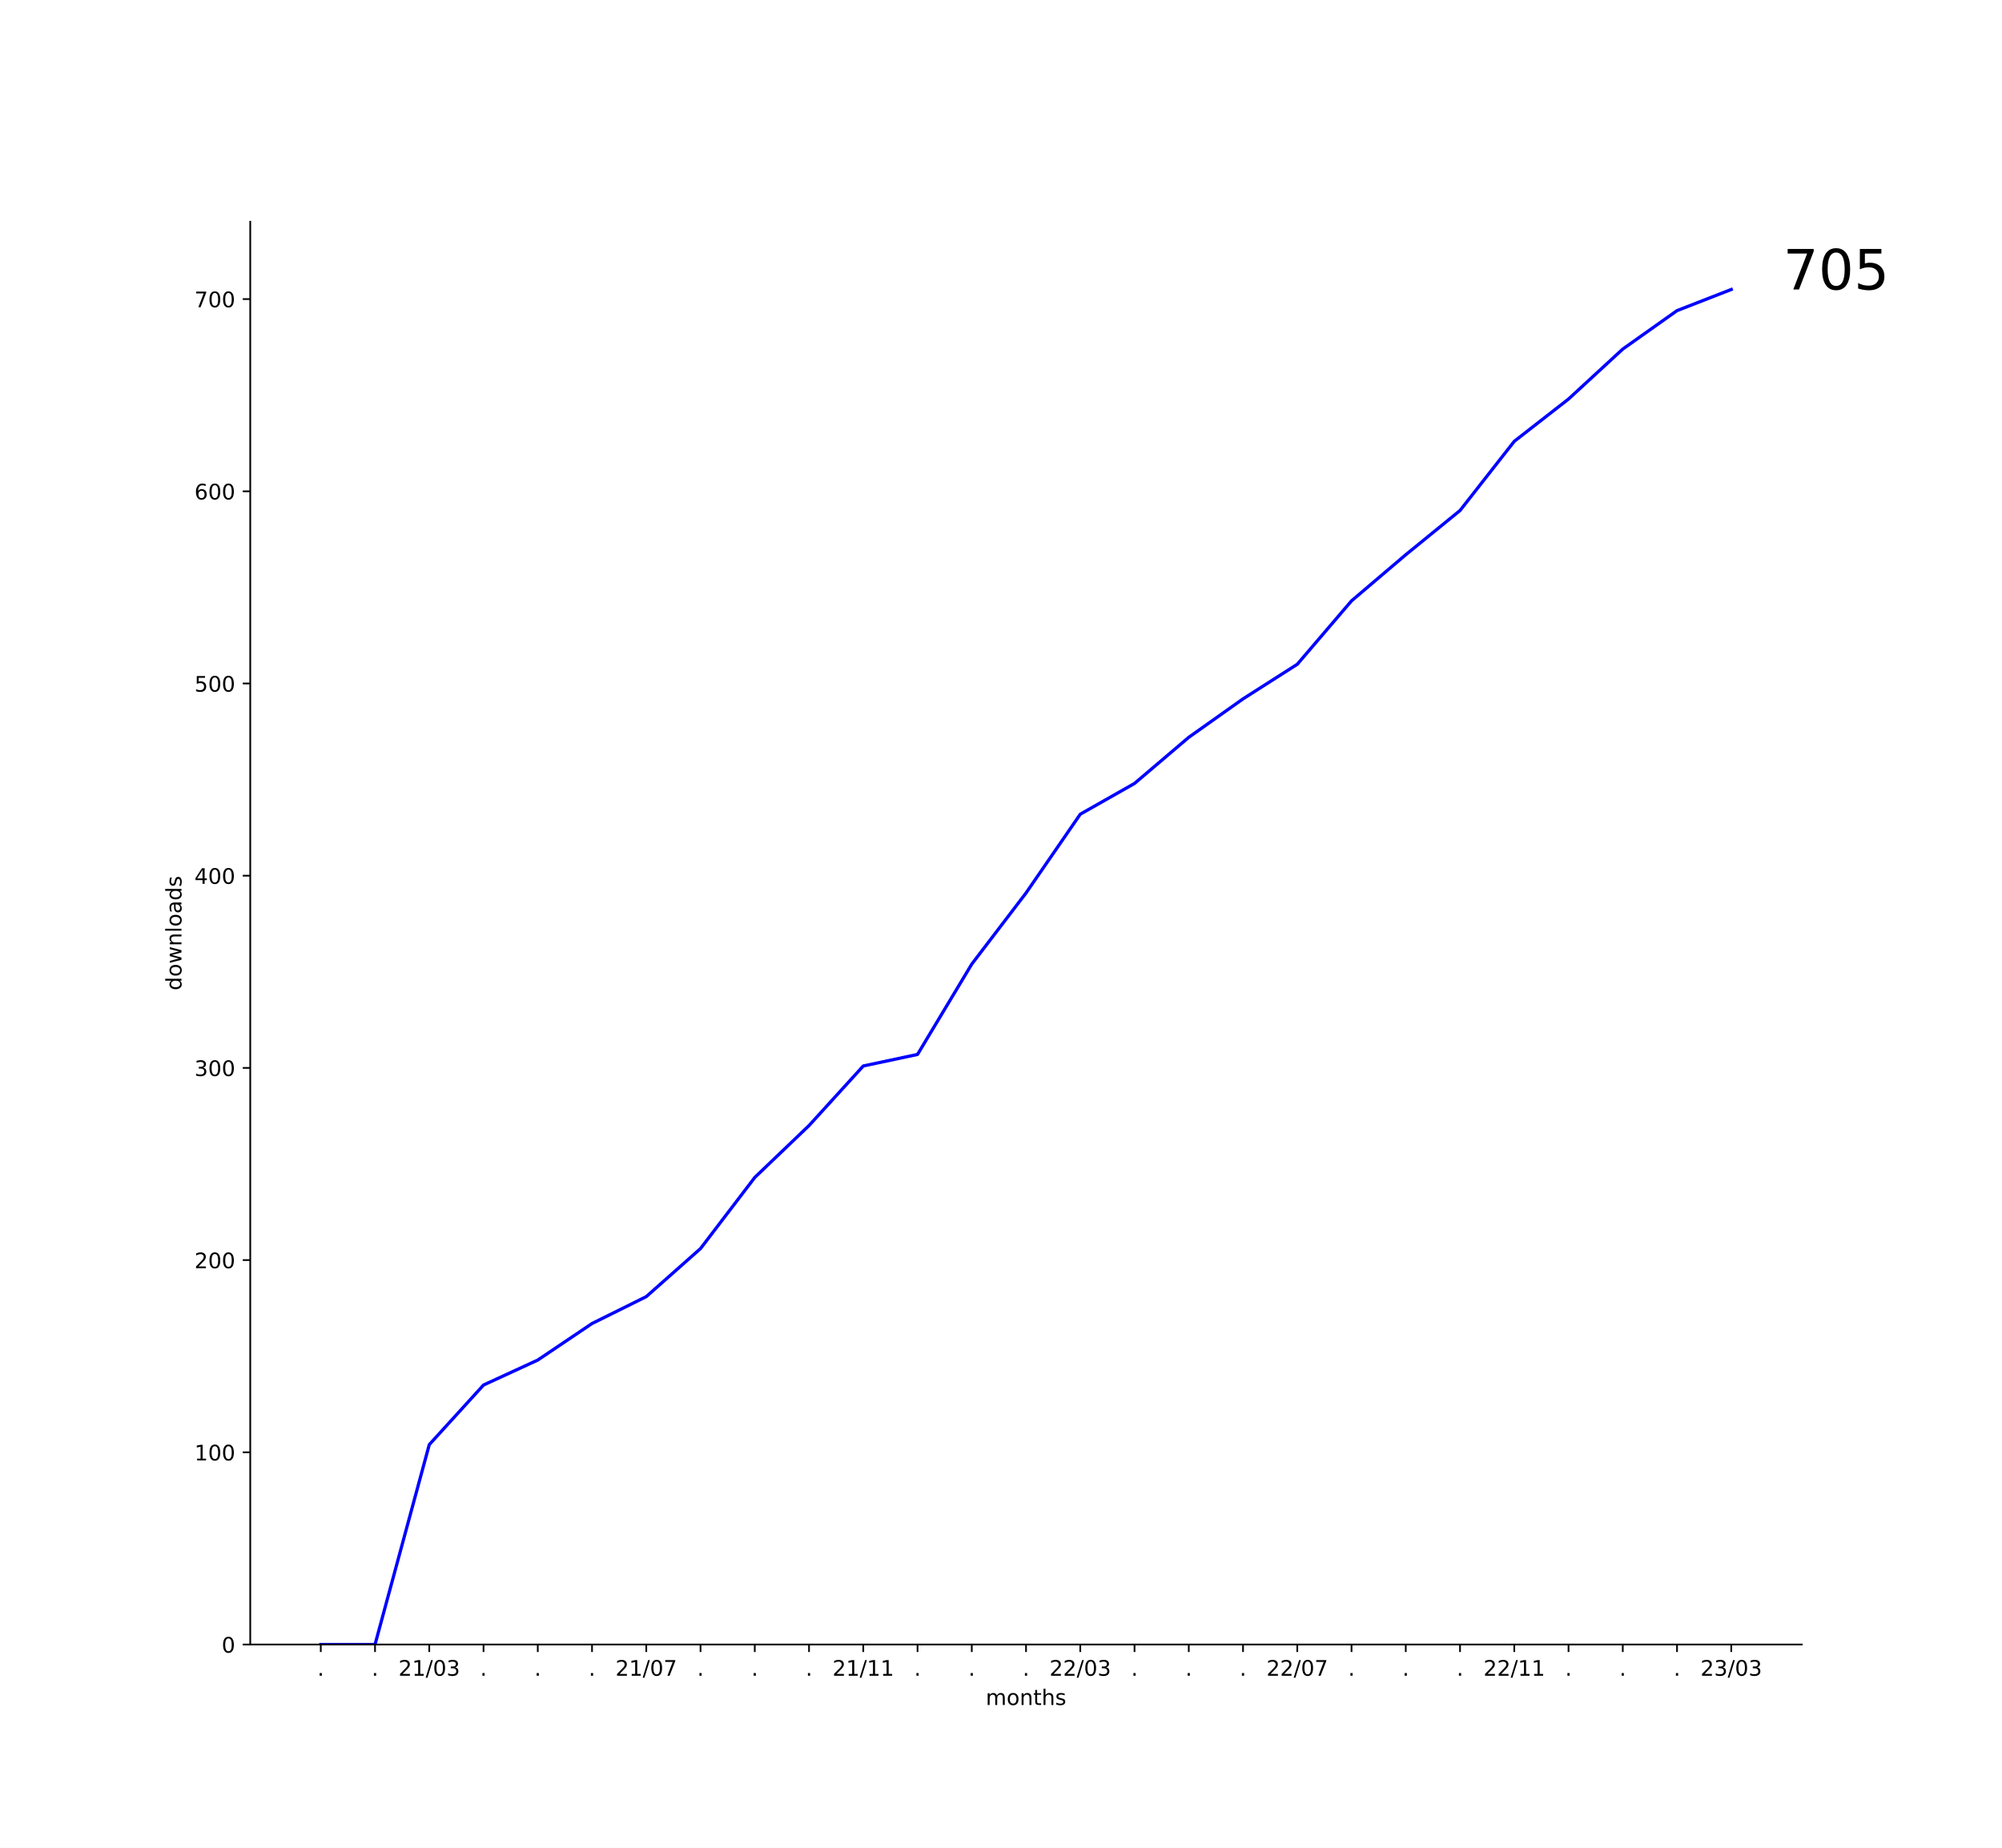
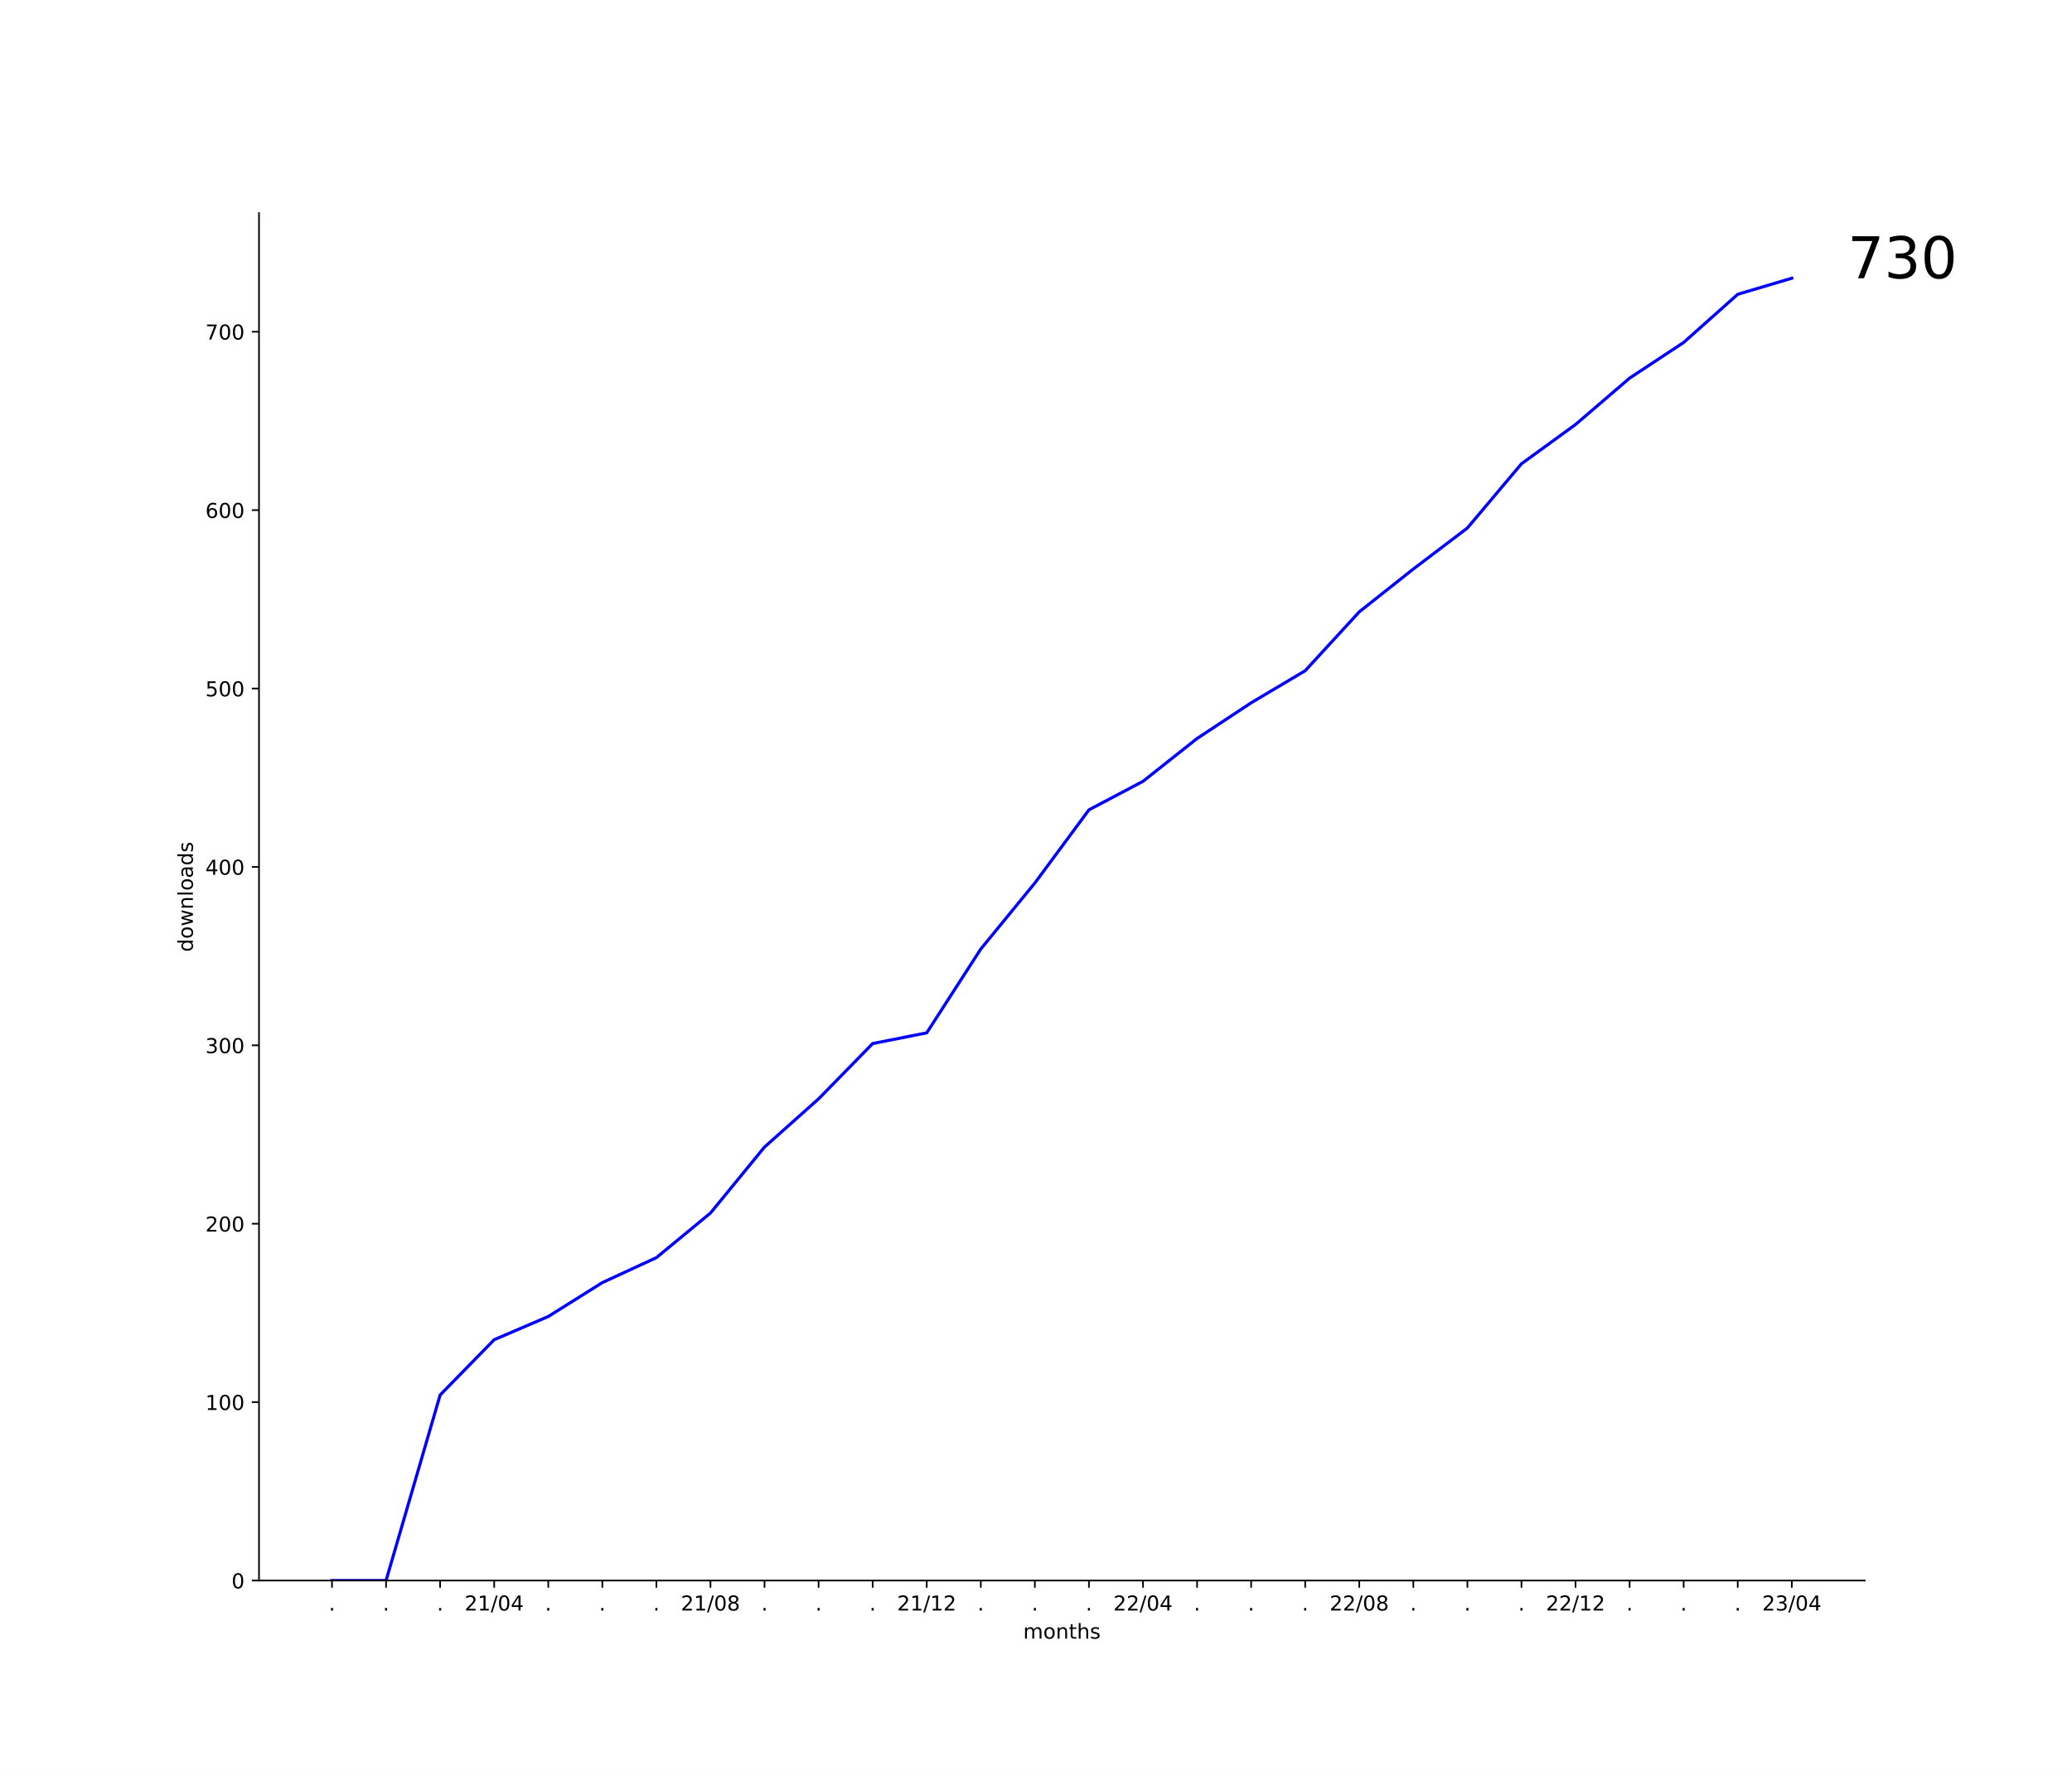
- <svg xmlns="http://www.w3.org/2000/svg" xmlns:xlink="http://www.w3.org/1999/xlink" width="936pt" height="864pt" viewBox="0 0 936 864" version="1.1">
+ <svg xmlns="http://www.w3.org/2000/svg" xmlns:xlink="http://www.w3.org/1999/xlink" width="1008pt" height="864pt" viewBox="0 0 1008 864" version="1.1">
  <defs>
    <style type="text/css">*{stroke-linejoin: round; stroke-linecap: butt}</style>
  </defs>
  <g id="figure_1">
    <g id="patch_1">
-       <path d="M 0 864  L 936 864  L 936 0  L 0 0  z " style="fill: #ffffff" />
+       <path d="M 0 864  L 1008 864  L 1008 0  L 0 0  z " style="fill: #ffffff" />
    </g>
    <g id="axes_1">
      <g id="patch_2">
-         <path d="M 117 768.96  L 842.4 768.96  L 842.4 103.68  L 117 103.68  z " style="fill: #ffffff" />
+         <path d="M 126 768.96  L 907.2 768.96  L 907.2 103.68  L 126 103.68  z " style="fill: #ffffff" />
      </g>
      <g id="matplotlib.axis_1">
        <g id="xtick_1">
          <g id="line2d_1">
            <defs>
-               <path id="md0d540516d" d="M 0 0  L 0 3.5  " style="stroke: #000000; stroke-width: 0.8" />
+               <path id="m45110184c6" d="M 0 0  L 0 3.5  " style="stroke: #000000; stroke-width: 0.8" />
            </defs>
            <g>
-               <use xlink:href="#md0d540516d" x="149.973" y="768.96" style="stroke: #000000; stroke-width: 0.8" />
+               <use xlink:href="#m45110184c6" x="161.509" y="768.96" style="stroke: #000000; stroke-width: 0.8" />
            </g>
          </g>
          <g id="text_1">
-             <g transform="translate(148.3837 783.5584)scale(0.1 -0.1)">
+             <g transform="translate(159.92 783.5584)scale(0.1 -0.1)">
              <defs>
                <path id="DejaVuSans-2e" d="M 684 794  L 1344 794  L 1344 0  L 684 0  L 684 794  z " transform="scale(0.015625)" />
              </defs>
              <use xlink:href="#DejaVuSans-2e" />
            </g>
          </g>
        </g>
        <g id="xtick_2">
          <g id="line2d_2">
            <g>
-               <use xlink:href="#md0d540516d" x="175.336" y="768.96" style="stroke: #000000; stroke-width: 0.8" />
+               <use xlink:href="#m45110184c6" x="187.812" y="768.96" style="stroke: #000000; stroke-width: 0.8" />
            </g>
          </g>
          <g id="text_2">
-             <g transform="translate(173.7473 783.5584)scale(0.1 -0.1)">
+             <g transform="translate(186.2231 783.5584)scale(0.1 -0.1)">
              <use xlink:href="#DejaVuSans-2e" />
            </g>
          </g>
        </g>
        <g id="xtick_3">
          <g id="line2d_3">
            <g>
-               <use xlink:href="#md0d540516d" x="200.7" y="768.96" style="stroke: #000000; stroke-width: 0.8" />
+               <use xlink:href="#m45110184c6" x="214.115" y="768.96" style="stroke: #000000; stroke-width: 0.8" />
            </g>
          </g>
          <g id="text_3">
-             <g transform="translate(186.2906 783.5584)scale(0.1 -0.1)">
+             <g transform="translate(212.5261 783.5584)scale(0.1 -0.1)">
+               <use xlink:href="#DejaVuSans-2e" />
+             </g>
+           </g>
+         </g>
+         <g id="xtick_4">
+           <g id="line2d_4">
+             <g>
+               <use xlink:href="#m45110184c6" x="240.418" y="768.96" style="stroke: #000000; stroke-width: 0.8" />
+             </g>
+           </g>
+           <g id="text_4">
+             <g transform="translate(226.0088 783.5584)scale(0.1 -0.1)">
              <defs>
                <path id="DejaVuSans-32" d="M 1228 531  L 3431 531  L 3431 0  L 469 0  L 469 531  Q 828 903 1448 1529  Q 2069 2156 2228 2338  Q 2531 2678 2651 2914  Q 2772 3150 2772 3378  Q 2772 3750 2511 3984  Q 2250 4219 1831 4219  Q 1534 4219 1204 4116  Q 875 4013 500 3803  L 500 4441  Q 881 4594 1212 4672  Q 1544 4750 1819 4750  Q 2544 4750 2975 4387  Q 3406 4025 3406 3419  Q 3406 3131 3298 2873  Q 3191 2616 2906 2266  Q 2828 2175 2409 1742  Q 1991 1309 1228 531  z " transform="scale(0.015625)" />
                <path id="DejaVuSans-31" d="M 794 531  L 1825 531  L 1825 4091  L 703 3866  L 703 4441  L 1819 4666  L 2450 4666  L 2450 531  L 3481 531  L 3481 0  L 794 0  L 794 531  z " transform="scale(0.015625)" />
                <path id="DejaVuSans-2f" d="M 1625 4666  L 2156 4666  L 531 -594  L 0 -594  L 1625 4666  z " transform="scale(0.015625)" />
                <path id="DejaVuSans-30" d="M 2034 4250  Q 1547 4250 1301 3770  Q 1056 3291 1056 2328  Q 1056 1369 1301 889  Q 1547 409 2034 409  Q 2525 409 2770 889  Q 3016 1369 3016 2328  Q 3016 3291 2770 3770  Q 2525 4250 2034 4250  z M 2034 4750  Q 2819 4750 3233 4129  Q 3647 3509 3647 2328  Q 3647 1150 3233 529  Q 2819 -91 2034 -91  Q 1250 -91 836 529  Q 422 1150 422 2328  Q 422 3509 836 4129  Q 1250 4750 2034 4750  z " transform="scale(0.015625)" />
-                 <path id="DejaVuSans-33" d="M 2597 2516  Q 3050 2419 3304 2112  Q 3559 1806 3559 1356  Q 3559 666 3084 287  Q 2609 -91 1734 -91  Q 1441 -91 1130 -33  Q 819 25 488 141  L 488 750  Q 750 597 1062 519  Q 1375 441 1716 441  Q 2309 441 2620 675  Q 2931 909 2931 1356  Q 2931 1769 2642 2001  Q 2353 2234 1838 2234  L 1294 2234  L 1294 2753  L 1863 2753  Q 2328 2753 2575 2939  Q 2822 3125 2822 3475  Q 2822 3834 2567 4026  Q 2313 4219 1838 4219  Q 1578 4219 1281 4162  Q 984 4106 628 3988  L 628 4550  Q 988 4650 1302 4700  Q 1616 4750 1894 4750  Q 2613 4750 3031 4423  Q 3450 4097 3450 3541  Q 3450 3153 3228 2886  Q 3006 2619 2597 2516  z " transform="scale(0.015625)" />
+                 <path id="DejaVuSans-34" d="M 2419 4116  L 825 1625  L 2419 1625  L 2419 4116  z M 2253 4666  L 3047 4666  L 3047 1625  L 3713 1625  L 3713 1100  L 3047 1100  L 3047 0  L 2419 0  L 2419 1100  L 313 1100  L 313 1709  L 2253 4666  z " transform="scale(0.015625)" />
              </defs>
              <use xlink:href="#DejaVuSans-32" />
              <use xlink:href="#DejaVuSans-31" x="63.623" />
              <use xlink:href="#DejaVuSans-2f" x="127.246" />
              <use xlink:href="#DejaVuSans-30" x="160.938" />
-               <use xlink:href="#DejaVuSans-33" x="224.561" />
-             </g>
-           </g>
-         </g>
-         <g id="xtick_4">
-           <g id="line2d_4">
-             <g>
-               <use xlink:href="#md0d540516d" x="226.064" y="768.96" style="stroke: #000000; stroke-width: 0.8" />
-             </g>
-           </g>
-           <g id="text_4">
-             <g transform="translate(224.4746 783.5584)scale(0.1 -0.1)">
-               <use xlink:href="#DejaVuSans-2e" />
+               <use xlink:href="#DejaVuSans-34" x="224.561" />
            </g>
          </g>
        </g>
        <g id="xtick_5">
          <g id="line2d_5">
            <g>
-               <use xlink:href="#md0d540516d" x="251.427" y="768.96" style="stroke: #000000; stroke-width: 0.8" />
+               <use xlink:href="#m45110184c6" x="266.721" y="768.96" style="stroke: #000000; stroke-width: 0.8" />
            </g>
          </g>
          <g id="text_5">
-             <g transform="translate(249.8382 783.5584)scale(0.1 -0.1)">
+             <g transform="translate(265.1322 783.5584)scale(0.1 -0.1)">
              <use xlink:href="#DejaVuSans-2e" />
            </g>
          </g>
        </g>
        <g id="xtick_6">
          <g id="line2d_6">
            <g>
-               <use xlink:href="#md0d540516d" x="276.791" y="768.96" style="stroke: #000000; stroke-width: 0.8" />
+               <use xlink:href="#m45110184c6" x="293.024" y="768.96" style="stroke: #000000; stroke-width: 0.8" />
            </g>
          </g>
          <g id="text_6">
-             <g transform="translate(275.2018 783.5584)scale(0.1 -0.1)">
+             <g transform="translate(291.4352 783.5584)scale(0.1 -0.1)">
              <use xlink:href="#DejaVuSans-2e" />
            </g>
          </g>
        </g>
        <g id="xtick_7">
          <g id="line2d_7">
            <g>
-               <use xlink:href="#md0d540516d" x="302.155" y="768.96" style="stroke: #000000; stroke-width: 0.8" />
+               <use xlink:href="#m45110184c6" x="319.327" y="768.96" style="stroke: #000000; stroke-width: 0.8" />
            </g>
          </g>
          <g id="text_7">
-             <g transform="translate(287.7452 783.5584)scale(0.1 -0.1)">
-               <defs>
-                 <path id="DejaVuSans-37" d="M 525 4666  L 3525 4666  L 3525 4397  L 1831 0  L 1172 0  L 2766 4134  L 525 4134  L 525 4666  z " transform="scale(0.015625)" />
-               </defs>
-               <use xlink:href="#DejaVuSans-32" />
-               <use xlink:href="#DejaVuSans-31" x="63.623" />
-               <use xlink:href="#DejaVuSans-2f" x="127.246" />
-               <use xlink:href="#DejaVuSans-30" x="160.938" />
-               <use xlink:href="#DejaVuSans-37" x="224.561" />
+             <g transform="translate(317.7382 783.5584)scale(0.1 -0.1)">
+               <use xlink:href="#DejaVuSans-2e" />
            </g>
          </g>
        </g>
        <g id="xtick_8">
          <g id="line2d_8">
            <g>
-               <use xlink:href="#md0d540516d" x="327.518" y="768.96" style="stroke: #000000; stroke-width: 0.8" />
+               <use xlink:href="#m45110184c6" x="345.63" y="768.96" style="stroke: #000000; stroke-width: 0.8" />
            </g>
          </g>
          <g id="text_8">
-             <g transform="translate(325.9291 783.5584)scale(0.1 -0.1)">
-               <use xlink:href="#DejaVuSans-2e" />
+             <g transform="translate(331.2209 783.5584)scale(0.1 -0.1)">
+               <defs>
+                 <path id="DejaVuSans-38" d="M 2034 2216  Q 1584 2216 1326 1975  Q 1069 1734 1069 1313  Q 1069 891 1326 650  Q 1584 409 2034 409  Q 2484 409 2743 651  Q 3003 894 3003 1313  Q 3003 1734 2745 1975  Q 2488 2216 2034 2216  z M 1403 2484  Q 997 2584 770 2862  Q 544 3141 544 3541  Q 544 4100 942 4425  Q 1341 4750 2034 4750  Q 2731 4750 3128 4425  Q 3525 4100 3525 3541  Q 3525 3141 3298 2862  Q 3072 2584 2669 2484  Q 3125 2378 3379 2068  Q 3634 1759 3634 1313  Q 3634 634 3220 271  Q 2806 -91 2034 -91  Q 1263 -91 848 271  Q 434 634 434 1313  Q 434 1759 690 2068  Q 947 2378 1403 2484  z M 1172 3481  Q 1172 3119 1398 2916  Q 1625 2713 2034 2713  Q 2441 2713 2670 2916  Q 2900 3119 2900 3481  Q 2900 3844 2670 4047  Q 2441 4250 2034 4250  Q 1625 4250 1398 4047  Q 1172 3844 1172 3481  z " transform="scale(0.015625)" />
+               </defs>
+               <use xlink:href="#DejaVuSans-32" />
+               <use xlink:href="#DejaVuSans-31" x="63.623" />
+               <use xlink:href="#DejaVuSans-2f" x="127.246" />
+               <use xlink:href="#DejaVuSans-30" x="160.938" />
+               <use xlink:href="#DejaVuSans-38" x="224.561" />
            </g>
          </g>
        </g>
        <g id="xtick_9">
          <g id="line2d_9">
            <g>
-               <use xlink:href="#md0d540516d" x="352.882" y="768.96" style="stroke: #000000; stroke-width: 0.8" />
+               <use xlink:href="#m45110184c6" x="371.933" y="768.96" style="stroke: #000000; stroke-width: 0.8" />
            </g>
          </g>
          <g id="text_9">
-             <g transform="translate(351.2928 783.5584)scale(0.1 -0.1)">
+             <g transform="translate(370.3443 783.5584)scale(0.1 -0.1)">
              <use xlink:href="#DejaVuSans-2e" />
            </g>
          </g>
        </g>
        <g id="xtick_10">
          <g id="line2d_10">
            <g>
-               <use xlink:href="#md0d540516d" x="378.245" y="768.96" style="stroke: #000000; stroke-width: 0.8" />
+               <use xlink:href="#m45110184c6" x="398.236" y="768.96" style="stroke: #000000; stroke-width: 0.8" />
            </g>
          </g>
          <g id="text_10">
-             <g transform="translate(376.6564 783.5584)scale(0.1 -0.1)">
+             <g transform="translate(396.6473 783.5584)scale(0.1 -0.1)">
              <use xlink:href="#DejaVuSans-2e" />
            </g>
          </g>
        </g>
        <g id="xtick_11">
          <g id="line2d_11">
            <g>
-               <use xlink:href="#md0d540516d" x="403.609" y="768.96" style="stroke: #000000; stroke-width: 0.8" />
+               <use xlink:href="#m45110184c6" x="424.539" y="768.96" style="stroke: #000000; stroke-width: 0.8" />
            </g>
          </g>
          <g id="text_11">
-             <g transform="translate(389.1997 783.5584)scale(0.1 -0.1)">
-               <use xlink:href="#DejaVuSans-32" />
-               <use xlink:href="#DejaVuSans-31" x="63.623" />
-               <use xlink:href="#DejaVuSans-2f" x="127.246" />
-               <use xlink:href="#DejaVuSans-31" x="160.938" />
-               <use xlink:href="#DejaVuSans-31" x="224.561" />
+             <g transform="translate(422.9503 783.5584)scale(0.1 -0.1)">
+               <use xlink:href="#DejaVuSans-2e" />
            </g>
          </g>
        </g>
        <g id="xtick_12">
          <g id="line2d_12">
            <g>
-               <use xlink:href="#md0d540516d" x="428.973" y="768.96" style="stroke: #000000; stroke-width: 0.8" />
+               <use xlink:href="#m45110184c6" x="450.842" y="768.96" style="stroke: #000000; stroke-width: 0.8" />
            </g>
          </g>
          <g id="text_12">
-             <g transform="translate(427.3837 783.5584)scale(0.1 -0.1)">
-               <use xlink:href="#DejaVuSans-2e" />
+             <g transform="translate(436.433 783.5584)scale(0.1 -0.1)">
+               <use xlink:href="#DejaVuSans-32" />
+               <use xlink:href="#DejaVuSans-31" x="63.623" />
+               <use xlink:href="#DejaVuSans-2f" x="127.246" />
+               <use xlink:href="#DejaVuSans-31" x="160.938" />
+               <use xlink:href="#DejaVuSans-32" x="224.561" />
            </g>
          </g>
        </g>
        <g id="xtick_13">
          <g id="line2d_13">
            <g>
-               <use xlink:href="#md0d540516d" x="454.336" y="768.96" style="stroke: #000000; stroke-width: 0.8" />
+               <use xlink:href="#m45110184c6" x="477.145" y="768.96" style="stroke: #000000; stroke-width: 0.8" />
            </g>
          </g>
          <g id="text_13">
-             <g transform="translate(452.7473 783.5584)scale(0.1 -0.1)">
+             <g transform="translate(475.5564 783.5584)scale(0.1 -0.1)">
              <use xlink:href="#DejaVuSans-2e" />
            </g>
          </g>
        </g>
        <g id="xtick_14">
          <g id="line2d_14">
            <g>
-               <use xlink:href="#md0d540516d" x="479.7" y="768.96" style="stroke: #000000; stroke-width: 0.8" />
+               <use xlink:href="#m45110184c6" x="503.448" y="768.96" style="stroke: #000000; stroke-width: 0.8" />
            </g>
          </g>
          <g id="text_14">
-             <g transform="translate(478.1109 783.5584)scale(0.1 -0.1)">
+             <g transform="translate(501.8594 783.5584)scale(0.1 -0.1)">
              <use xlink:href="#DejaVuSans-2e" />
            </g>
          </g>
        </g>
        <g id="xtick_15">
          <g id="line2d_15">
            <g>
-               <use xlink:href="#md0d540516d" x="505.064" y="768.96" style="stroke: #000000; stroke-width: 0.8" />
+               <use xlink:href="#m45110184c6" x="529.752" y="768.96" style="stroke: #000000; stroke-width: 0.8" />
            </g>
          </g>
          <g id="text_15">
-             <g transform="translate(490.6543 783.5584)scale(0.1 -0.1)">
-               <use xlink:href="#DejaVuSans-32" />
-               <use xlink:href="#DejaVuSans-32" x="63.623" />
-               <use xlink:href="#DejaVuSans-2f" x="127.246" />
-               <use xlink:href="#DejaVuSans-30" x="160.938" />
-               <use xlink:href="#DejaVuSans-33" x="224.561" />
+             <g transform="translate(528.1625 783.5584)scale(0.1 -0.1)">
+               <use xlink:href="#DejaVuSans-2e" />
            </g>
          </g>
        </g>
        <g id="xtick_16">
          <g id="line2d_16">
            <g>
-               <use xlink:href="#md0d540516d" x="530.427" y="768.96" style="stroke: #000000; stroke-width: 0.8" />
+               <use xlink:href="#m45110184c6" x="556.055" y="768.96" style="stroke: #000000; stroke-width: 0.8" />
            </g>
          </g>
          <g id="text_16">
-             <g transform="translate(528.8382 783.5584)scale(0.1 -0.1)">
-               <use xlink:href="#DejaVuSans-2e" />
+             <g transform="translate(541.6452 783.5584)scale(0.1 -0.1)">
+               <use xlink:href="#DejaVuSans-32" />
+               <use xlink:href="#DejaVuSans-32" x="63.623" />
+               <use xlink:href="#DejaVuSans-2f" x="127.246" />
+               <use xlink:href="#DejaVuSans-30" x="160.938" />
+               <use xlink:href="#DejaVuSans-34" x="224.561" />
            </g>
          </g>
        </g>
        <g id="xtick_17">
          <g id="line2d_17">
            <g>
-               <use xlink:href="#md0d540516d" x="555.791" y="768.96" style="stroke: #000000; stroke-width: 0.8" />
+               <use xlink:href="#m45110184c6" x="582.358" y="768.96" style="stroke: #000000; stroke-width: 0.8" />
            </g>
          </g>
          <g id="text_17">
-             <g transform="translate(554.2018 783.5584)scale(0.1 -0.1)">
+             <g transform="translate(580.7685 783.5584)scale(0.1 -0.1)">
              <use xlink:href="#DejaVuSans-2e" />
            </g>
          </g>
        </g>
        <g id="xtick_18">
          <g id="line2d_18">
            <g>
-               <use xlink:href="#md0d540516d" x="581.155" y="768.96" style="stroke: #000000; stroke-width: 0.8" />
+               <use xlink:href="#m45110184c6" x="608.661" y="768.96" style="stroke: #000000; stroke-width: 0.8" />
            </g>
          </g>
          <g id="text_18">
-             <g transform="translate(579.5655 783.5584)scale(0.1 -0.1)">
+             <g transform="translate(607.0715 783.5584)scale(0.1 -0.1)">
              <use xlink:href="#DejaVuSans-2e" />
            </g>
          </g>
        </g>
        <g id="xtick_19">
          <g id="line2d_19">
            <g>
-               <use xlink:href="#md0d540516d" x="606.518" y="768.96" style="stroke: #000000; stroke-width: 0.8" />
+               <use xlink:href="#m45110184c6" x="634.964" y="768.96" style="stroke: #000000; stroke-width: 0.8" />
            </g>
          </g>
          <g id="text_19">
-             <g transform="translate(592.1088 783.5584)scale(0.1 -0.1)">
-               <use xlink:href="#DejaVuSans-32" />
-               <use xlink:href="#DejaVuSans-32" x="63.623" />
-               <use xlink:href="#DejaVuSans-2f" x="127.246" />
-               <use xlink:href="#DejaVuSans-30" x="160.938" />
-               <use xlink:href="#DejaVuSans-37" x="224.561" />
+             <g transform="translate(633.3746 783.5584)scale(0.1 -0.1)">
+               <use xlink:href="#DejaVuSans-2e" />
            </g>
          </g>
        </g>
        <g id="xtick_20">
          <g id="line2d_20">
            <g>
-               <use xlink:href="#md0d540516d" x="631.882" y="768.96" style="stroke: #000000; stroke-width: 0.8" />
+               <use xlink:href="#m45110184c6" x="661.267" y="768.96" style="stroke: #000000; stroke-width: 0.8" />
            </g>
          </g>
          <g id="text_20">
-             <g transform="translate(630.2928 783.5584)scale(0.1 -0.1)">
-               <use xlink:href="#DejaVuSans-2e" />
+             <g transform="translate(646.8573 783.5584)scale(0.1 -0.1)">
+               <use xlink:href="#DejaVuSans-32" />
+               <use xlink:href="#DejaVuSans-32" x="63.623" />
+               <use xlink:href="#DejaVuSans-2f" x="127.246" />
+               <use xlink:href="#DejaVuSans-30" x="160.938" />
+               <use xlink:href="#DejaVuSans-38" x="224.561" />
            </g>
          </g>
        </g>
        <g id="xtick_21">
          <g id="line2d_21">
            <g>
-               <use xlink:href="#md0d540516d" x="657.245" y="768.96" style="stroke: #000000; stroke-width: 0.8" />
+               <use xlink:href="#m45110184c6" x="687.57" y="768.96" style="stroke: #000000; stroke-width: 0.8" />
            </g>
          </g>
          <g id="text_21">
-             <g transform="translate(655.6564 783.5584)scale(0.1 -0.1)">
+             <g transform="translate(685.9806 783.5584)scale(0.1 -0.1)">
              <use xlink:href="#DejaVuSans-2e" />
            </g>
          </g>
        </g>
        <g id="xtick_22">
          <g id="line2d_22">
            <g>
-               <use xlink:href="#md0d540516d" x="682.609" y="768.96" style="stroke: #000000; stroke-width: 0.8" />
+               <use xlink:href="#m45110184c6" x="713.873" y="768.96" style="stroke: #000000; stroke-width: 0.8" />
            </g>
          </g>
          <g id="text_22">
-             <g transform="translate(681.02 783.5584)scale(0.1 -0.1)">
+             <g transform="translate(712.2837 783.5584)scale(0.1 -0.1)">
              <use xlink:href="#DejaVuSans-2e" />
            </g>
          </g>
        </g>
        <g id="xtick_23">
          <g id="line2d_23">
            <g>
-               <use xlink:href="#md0d540516d" x="707.973" y="768.96" style="stroke: #000000; stroke-width: 0.8" />
+               <use xlink:href="#m45110184c6" x="740.176" y="768.96" style="stroke: #000000; stroke-width: 0.8" />
            </g>
          </g>
          <g id="text_23">
-             <g transform="translate(693.5634 783.5584)scale(0.1 -0.1)">
-               <use xlink:href="#DejaVuSans-32" />
-               <use xlink:href="#DejaVuSans-32" x="63.623" />
-               <use xlink:href="#DejaVuSans-2f" x="127.246" />
-               <use xlink:href="#DejaVuSans-31" x="160.938" />
-               <use xlink:href="#DejaVuSans-31" x="224.561" />
+             <g transform="translate(738.5867 783.5584)scale(0.1 -0.1)">
+               <use xlink:href="#DejaVuSans-2e" />
            </g>
          </g>
        </g>
        <g id="xtick_24">
          <g id="line2d_24">
            <g>
-               <use xlink:href="#md0d540516d" x="733.336" y="768.96" style="stroke: #000000; stroke-width: 0.8" />
+               <use xlink:href="#m45110184c6" x="766.479" y="768.96" style="stroke: #000000; stroke-width: 0.8" />
            </g>
          </g>
          <g id="text_24">
-             <g transform="translate(731.7473 783.5584)scale(0.1 -0.1)">
-               <use xlink:href="#DejaVuSans-2e" />
+             <g transform="translate(752.0694 783.5584)scale(0.1 -0.1)">
+               <use xlink:href="#DejaVuSans-32" />
+               <use xlink:href="#DejaVuSans-32" x="63.623" />
+               <use xlink:href="#DejaVuSans-2f" x="127.246" />
+               <use xlink:href="#DejaVuSans-31" x="160.938" />
+               <use xlink:href="#DejaVuSans-32" x="224.561" />
            </g>
          </g>
        </g>
        <g id="xtick_25">
          <g id="line2d_25">
            <g>
-               <use xlink:href="#md0d540516d" x="758.7" y="768.96" style="stroke: #000000; stroke-width: 0.8" />
+               <use xlink:href="#m45110184c6" x="792.782" y="768.96" style="stroke: #000000; stroke-width: 0.8" />
            </g>
          </g>
          <g id="text_25">
-             <g transform="translate(757.1109 783.5584)scale(0.1 -0.1)">
+             <g transform="translate(791.1928 783.5584)scale(0.1 -0.1)">
              <use xlink:href="#DejaVuSans-2e" />
            </g>
          </g>
        </g>
        <g id="xtick_26">
          <g id="line2d_26">
            <g>
-               <use xlink:href="#md0d540516d" x="784.064" y="768.96" style="stroke: #000000; stroke-width: 0.8" />
+               <use xlink:href="#m45110184c6" x="819.085" y="768.96" style="stroke: #000000; stroke-width: 0.8" />
            </g>
          </g>
          <g id="text_26">
-             <g transform="translate(782.4746 783.5584)scale(0.1 -0.1)">
+             <g transform="translate(817.4958 783.5584)scale(0.1 -0.1)">
              <use xlink:href="#DejaVuSans-2e" />
            </g>
          </g>
        </g>
        <g id="xtick_27">
          <g id="line2d_27">
            <g>
-               <use xlink:href="#md0d540516d" x="809.427" y="768.96" style="stroke: #000000; stroke-width: 0.8" />
+               <use xlink:href="#m45110184c6" x="845.388" y="768.96" style="stroke: #000000; stroke-width: 0.8" />
            </g>
          </g>
          <g id="text_27">
-             <g transform="translate(795.0179 783.5584)scale(0.1 -0.1)">
+             <g transform="translate(843.7988 783.5584)scale(0.1 -0.1)">
+               <use xlink:href="#DejaVuSans-2e" />
+             </g>
+           </g>
+         </g>
+         <g id="xtick_28">
+           <g id="line2d_28">
+             <g>
+               <use xlink:href="#m45110184c6" x="871.691" y="768.96" style="stroke: #000000; stroke-width: 0.8" />
+             </g>
+           </g>
+           <g id="text_28">
+             <g transform="translate(857.2815 783.5584)scale(0.1 -0.1)">
+               <defs>
+                 <path id="DejaVuSans-33" d="M 2597 2516  Q 3050 2419 3304 2112  Q 3559 1806 3559 1356  Q 3559 666 3084 287  Q 2609 -91 1734 -91  Q 1441 -91 1130 -33  Q 819 25 488 141  L 488 750  Q 750 597 1062 519  Q 1375 441 1716 441  Q 2309 441 2620 675  Q 2931 909 2931 1356  Q 2931 1769 2642 2001  Q 2353 2234 1838 2234  L 1294 2234  L 1294 2753  L 1863 2753  Q 2328 2753 2575 2939  Q 2822 3125 2822 3475  Q 2822 3834 2567 4026  Q 2313 4219 1838 4219  Q 1578 4219 1281 4162  Q 984 4106 628 3988  L 628 4550  Q 988 4650 1302 4700  Q 1616 4750 1894 4750  Q 2613 4750 3031 4423  Q 3450 4097 3450 3541  Q 3450 3153 3228 2886  Q 3006 2619 2597 2516  z " transform="scale(0.015625)" />
+               </defs>
              <use xlink:href="#DejaVuSans-32" />
              <use xlink:href="#DejaVuSans-33" x="63.623" />
              <use xlink:href="#DejaVuSans-2f" x="127.246" />
              <use xlink:href="#DejaVuSans-30" x="160.938" />
-               <use xlink:href="#DejaVuSans-33" x="224.561" />
-             </g>
-           </g>
-         </g>
-         <g id="text_28">
-           <g transform="translate(460.868 797.2366)scale(0.1 -0.1)">
+               <use xlink:href="#DejaVuSans-34" x="224.561" />
+             </g>
+           </g>
+         </g>
+         <g id="text_29">
+           <g transform="translate(497.768 797.2366)scale(0.1 -0.1)">
            <defs>
              <path id="DejaVuSans-6d" d="M 3328 2828  Q 3544 3216 3844 3400  Q 4144 3584 4550 3584  Q 5097 3584 5394 3201  Q 5691 2819 5691 2113  L 5691 0  L 5113 0  L 5113 2094  Q 5113 2597 4934 2840  Q 4756 3084 4391 3084  Q 3944 3084 3684 2787  Q 3425 2491 3425 1978  L 3425 0  L 2847 0  L 2847 2094  Q 2847 2600 2669 2842  Q 2491 3084 2119 3084  Q 1678 3084 1418 2786  Q 1159 2488 1159 1978  L 1159 0  L 581 0  L 581 3500  L 1159 3500  L 1159 2956  Q 1356 3278 1631 3431  Q 1906 3584 2284 3584  Q 2666 3584 2933 3390  Q 3200 3197 3328 2828  z " transform="scale(0.015625)" />
              <path id="DejaVuSans-6f" d="M 1959 3097  Q 1497 3097 1228 2736  Q 959 2375 959 1747  Q 959 1119 1226 758  Q 1494 397 1959 397  Q 2419 397 2687 759  Q 2956 1122 2956 1747  Q 2956 2369 2687 2733  Q 2419 3097 1959 3097  z M 1959 3584  Q 2709 3584 3137 3096  Q 3566 2609 3566 1747  Q 3566 888 3137 398  Q 2709 -91 1959 -91  Q 1206 -91 779 398  Q 353 888 353 1747  Q 353 2609 779 3096  Q 1206 3584 1959 3584  z " transform="scale(0.015625)" />
              <path id="DejaVuSans-6e" d="M 3513 2113  L 3513 0  L 2938 0  L 2938 2094  Q 2938 2591 2744 2837  Q 2550 3084 2163 3084  Q 1697 3084 1428 2787  Q 1159 2491 1159 1978  L 1159 0  L 581 0  L 581 3500  L 1159 3500  L 1159 2956  Q 1366 3272 1645 3428  Q 1925 3584 2291 3584  Q 2894 3584 3203 3211  Q 3513 2838 3513 2113  z " transform="scale(0.015625)" />
              <path id="DejaVuSans-74" d="M 1172 4494  L 1172 3500  L 2356 3500  L 2356 3053  L 1172 3053  L 1172 1153  Q 1172 725 1289 603  Q 1406 481 1766 481  L 2356 481  L 2356 0  L 1766 0  Q 1100 0 847 248  Q 594 497 594 1153  L 594 3053  L 172 3053  L 172 3500  L 594 3500  L 594 4494  L 1172 4494  z " transform="scale(0.015625)" />
              <path id="DejaVuSans-68" d="M 3513 2113  L 3513 0  L 2938 0  L 2938 2094  Q 2938 2591 2744 2837  Q 2550 3084 2163 3084  Q 1697 3084 1428 2787  Q 1159 2491 1159 1978  L 1159 0  L 581 0  L 581 4863  L 1159 4863  L 1159 2956  Q 1366 3272 1645 3428  Q 1925 3584 2291 3584  Q 2894 3584 3203 3211  Q 3513 2838 3513 2113  z " transform="scale(0.015625)" />
              <path id="DejaVuSans-73" d="M 2834 3397  L 2834 2853  Q 2591 2978 2328 3040  Q 2066 3103 1784 3103  Q 1356 3103 1142 2972  Q 928 2841 928 2578  Q 928 2378 1081 2264  Q 1234 2150 1697 2047  L 1894 2003  Q 2506 1872 2764 1633  Q 3022 1394 3022 966  Q 3022 478 2636 193  Q 2250 -91 1575 -91  Q 1294 -91 989 -36  Q 684 19 347 128  L 347 722  Q 666 556 975 473  Q 1284 391 1588 391  Q 1994 391 2212 530  Q 2431 669 2431 922  Q 2431 1156 2273 1281  Q 2116 1406 1581 1522  L 1381 1569  Q 847 1681 609 1914  Q 372 2147 372 2553  Q 372 3047 722 3315  Q 1072 3584 1716 3584  Q 2034 3584 2315 3537  Q 2597 3491 2834 3397  z " transform="scale(0.015625)" />
            </defs>
            <use xlink:href="#DejaVuSans-6d" />
            <use xlink:href="#DejaVuSans-6f" x="97.412" />
            <use xlink:href="#DejaVuSans-6e" x="158.594" />
            <use xlink:href="#DejaVuSans-74" x="221.973" />
            <use xlink:href="#DejaVuSans-68" x="261.182" />
            <use xlink:href="#DejaVuSans-73" x="324.561" />
          </g>
        </g>
      </g>
      <g id="matplotlib.axis_2">
        <g id="ytick_1">
-           <g id="line2d_28">
+           <g id="line2d_29">
            <defs>
-               <path id="meb1f651eba" d="M 0 0  L -3.5 0  " style="stroke: #000000; stroke-width: 0.8" />
+               <path id="mec1b63a567" d="M 0 0  L -3.5 0  " style="stroke: #000000; stroke-width: 0.8" />
            </defs>
            <g>
-               <use xlink:href="#meb1f651eba" x="117" y="768.96" style="stroke: #000000; stroke-width: 0.8" />
-             </g>
-           </g>
-           <g id="text_29">
-             <g transform="translate(103.6375 772.7592)scale(0.1 -0.1)">
+               <use xlink:href="#mec1b63a567" x="126" y="768.96" style="stroke: #000000; stroke-width: 0.8" />
+             </g>
+           </g>
+           <g id="text_30">
+             <g transform="translate(112.6375 772.7592)scale(0.1 -0.1)">
              <use xlink:href="#DejaVuSans-30" />
            </g>
          </g>
        </g>
        <g id="ytick_2">
-           <g id="line2d_29">
-             <g>
-               <use xlink:href="#meb1f651eba" x="117" y="679.088" style="stroke: #000000; stroke-width: 0.8" />
-             </g>
-           </g>
-           <g id="text_30">
-             <g transform="translate(90.9125 682.8869)scale(0.1 -0.1)">
+           <g id="line2d_30">
+             <g>
+               <use xlink:href="#mec1b63a567" x="126" y="682.165" style="stroke: #000000; stroke-width: 0.8" />
+             </g>
+           </g>
+           <g id="text_31">
+             <g transform="translate(99.9125 685.9647)scale(0.1 -0.1)">
              <use xlink:href="#DejaVuSans-31" />
              <use xlink:href="#DejaVuSans-30" x="63.623" />
              <use xlink:href="#DejaVuSans-30" x="127.246" />
            </g>
          </g>
        </g>
        <g id="ytick_3">
-           <g id="line2d_30">
-             <g>
-               <use xlink:href="#meb1f651eba" x="117" y="589.215" style="stroke: #000000; stroke-width: 0.8" />
-             </g>
-           </g>
-           <g id="text_31">
-             <g transform="translate(90.9125 593.0145)scale(0.1 -0.1)">
+           <g id="line2d_31">
+             <g>
+               <use xlink:href="#mec1b63a567" x="126" y="595.371" style="stroke: #000000; stroke-width: 0.8" />
+             </g>
+           </g>
+           <g id="text_32">
+             <g transform="translate(99.9125 599.1702)scale(0.1 -0.1)">
              <use xlink:href="#DejaVuSans-32" />
              <use xlink:href="#DejaVuSans-30" x="63.623" />
              <use xlink:href="#DejaVuSans-30" x="127.246" />
            </g>
          </g>
        </g>
        <g id="ytick_4">
-           <g id="line2d_31">
-             <g>
-               <use xlink:href="#meb1f651eba" x="117" y="499.343" style="stroke: #000000; stroke-width: 0.8" />
-             </g>
-           </g>
-           <g id="text_32">
-             <g transform="translate(90.9125 503.1422)scale(0.1 -0.1)">
+           <g id="line2d_32">
+             <g>
+               <use xlink:href="#mec1b63a567" x="126" y="508.576" style="stroke: #000000; stroke-width: 0.8" />
+             </g>
+           </g>
+           <g id="text_33">
+             <g transform="translate(99.9125 512.3757)scale(0.1 -0.1)">
              <use xlink:href="#DejaVuSans-33" />
              <use xlink:href="#DejaVuSans-30" x="63.623" />
              <use xlink:href="#DejaVuSans-30" x="127.246" />
            </g>
          </g>
        </g>
        <g id="ytick_5">
-           <g id="line2d_32">
-             <g>
-               <use xlink:href="#meb1f651eba" x="117" y="409.471" style="stroke: #000000; stroke-width: 0.8" />
-             </g>
-           </g>
-           <g id="text_33">
-             <g transform="translate(90.9125 413.2699)scale(0.1 -0.1)">
-               <defs>
-                 <path id="DejaVuSans-34" d="M 2419 4116  L 825 1625  L 2419 1625  L 2419 4116  z M 2253 4666  L 3047 4666  L 3047 1625  L 3713 1625  L 3713 1100  L 3047 1100  L 3047 0  L 2419 0  L 2419 1100  L 313 1100  L 313 1709  L 2253 4666  z " transform="scale(0.015625)" />
-               </defs>
+           <g id="line2d_33">
+             <g>
+               <use xlink:href="#mec1b63a567" x="126" y="421.782" style="stroke: #000000; stroke-width: 0.8" />
+             </g>
+           </g>
+           <g id="text_34">
+             <g transform="translate(99.9125 425.5811)scale(0.1 -0.1)">
              <use xlink:href="#DejaVuSans-34" />
              <use xlink:href="#DejaVuSans-30" x="63.623" />
              <use xlink:href="#DejaVuSans-30" x="127.246" />
            </g>
          </g>
        </g>
        <g id="ytick_6">
-           <g id="line2d_33">
-             <g>
-               <use xlink:href="#meb1f651eba" x="117" y="319.598" style="stroke: #000000; stroke-width: 0.8" />
-             </g>
-           </g>
-           <g id="text_34">
-             <g transform="translate(90.9125 323.3975)scale(0.1 -0.1)">
+           <g id="line2d_34">
+             <g>
+               <use xlink:href="#mec1b63a567" x="126" y="334.987" style="stroke: #000000; stroke-width: 0.8" />
+             </g>
+           </g>
+           <g id="text_35">
+             <g transform="translate(99.9125 338.7866)scale(0.1 -0.1)">
              <defs>
                <path id="DejaVuSans-35" d="M 691 4666  L 3169 4666  L 3169 4134  L 1269 4134  L 1269 2991  Q 1406 3038 1543 3061  Q 1681 3084 1819 3084  Q 2600 3084 3056 2656  Q 3513 2228 3513 1497  Q 3513 744 3044 326  Q 2575 -91 1722 -91  Q 1428 -91 1123 -41  Q 819 9 494 109  L 494 744  Q 775 591 1075 516  Q 1375 441 1709 441  Q 2250 441 2565 725  Q 2881 1009 2881 1497  Q 2881 1984 2565 2268  Q 2250 2553 1709 2553  Q 1456 2553 1204 2497  Q 953 2441 691 2322  L 691 4666  z " transform="scale(0.015625)" />
              </defs>
              <use xlink:href="#DejaVuSans-35" />
              <use xlink:href="#DejaVuSans-30" x="63.623" />
              <use xlink:href="#DejaVuSans-30" x="127.246" />
            </g>
          </g>
        </g>
        <g id="ytick_7">
-           <g id="line2d_34">
-             <g>
-               <use xlink:href="#meb1f651eba" x="117" y="229.726" style="stroke: #000000; stroke-width: 0.8" />
-             </g>
-           </g>
-           <g id="text_35">
-             <g transform="translate(90.9125 233.5252)scale(0.1 -0.1)">
+           <g id="line2d_35">
+             <g>
+               <use xlink:href="#mec1b63a567" x="126" y="248.193" style="stroke: #000000; stroke-width: 0.8" />
+             </g>
+           </g>
+           <g id="text_36">
+             <g transform="translate(99.9125 251.9921)scale(0.1 -0.1)">
              <defs>
                <path id="DejaVuSans-36" d="M 2113 2584  Q 1688 2584 1439 2293  Q 1191 2003 1191 1497  Q 1191 994 1439 701  Q 1688 409 2113 409  Q 2538 409 2786 701  Q 3034 994 3034 1497  Q 3034 2003 2786 2293  Q 2538 2584 2113 2584  z M 3366 4563  L 3366 3988  Q 3128 4100 2886 4159  Q 2644 4219 2406 4219  Q 1781 4219 1451 3797  Q 1122 3375 1075 2522  Q 1259 2794 1537 2939  Q 1816 3084 2150 3084  Q 2853 3084 3261 2657  Q 3669 2231 3669 1497  Q 3669 778 3244 343  Q 2819 -91 2113 -91  Q 1303 -91 875 529  Q 447 1150 447 2328  Q 447 3434 972 4092  Q 1497 4750 2381 4750  Q 2619 4750 2861 4703  Q 3103 4656 3366 4563  z " transform="scale(0.015625)" />
              </defs>
              <use xlink:href="#DejaVuSans-36" />
              <use xlink:href="#DejaVuSans-30" x="63.623" />
              <use xlink:href="#DejaVuSans-30" x="127.246" />
            </g>
          </g>
        </g>
        <g id="ytick_8">
-           <g id="line2d_35">
-             <g>
-               <use xlink:href="#meb1f651eba" x="117" y="139.854" style="stroke: #000000; stroke-width: 0.8" />
-             </g>
-           </g>
-           <g id="text_36">
-             <g transform="translate(90.9125 143.6528)scale(0.1 -0.1)">
+           <g id="line2d_36">
+             <g>
+               <use xlink:href="#mec1b63a567" x="126" y="161.398" style="stroke: #000000; stroke-width: 0.8" />
+             </g>
+           </g>
+           <g id="text_37">
+             <g transform="translate(99.9125 165.1976)scale(0.1 -0.1)">
+               <defs>
+                 <path id="DejaVuSans-37" d="M 525 4666  L 3525 4666  L 3525 4397  L 1831 0  L 1172 0  L 2766 4134  L 525 4134  L 525 4666  z " transform="scale(0.015625)" />
+               </defs>
              <use xlink:href="#DejaVuSans-37" />
              <use xlink:href="#DejaVuSans-30" x="63.623" />
              <use xlink:href="#DejaVuSans-30" x="127.246" />
            </g>
          </g>
        </g>
-         <g id="text_37">
-           <g transform="translate(84.83281 463.1028)rotate(-90)scale(0.1 -0.1)">
+         <g id="text_38">
+           <g transform="translate(93.83281 463.1028)rotate(-90)scale(0.1 -0.1)">
            <defs>
              <path id="DejaVuSans-64" d="M 2906 2969  L 2906 4863  L 3481 4863  L 3481 0  L 2906 0  L 2906 525  Q 2725 213 2448 61  Q 2172 -91 1784 -91  Q 1150 -91 751 415  Q 353 922 353 1747  Q 353 2572 751 3078  Q 1150 3584 1784 3584  Q 2172 3584 2448 3432  Q 2725 3281 2906 2969  z M 947 1747  Q 947 1113 1208 752  Q 1469 391 1925 391  Q 2381 391 2643 752  Q 2906 1113 2906 1747  Q 2906 2381 2643 2742  Q 2381 3103 1925 3103  Q 1469 3103 1208 2742  Q 947 2381 947 1747  z " transform="scale(0.015625)" />
              <path id="DejaVuSans-77" d="M 269 3500  L 844 3500  L 1563 769  L 2278 3500  L 2956 3500  L 3675 769  L 4391 3500  L 4966 3500  L 4050 0  L 3372 0  L 2619 2869  L 1863 0  L 1184 0  L 269 3500  z " transform="scale(0.015625)" />
              <path id="DejaVuSans-6c" d="M 603 4863  L 1178 4863  L 1178 0  L 603 0  L 603 4863  z " transform="scale(0.015625)" />
              <path id="DejaVuSans-61" d="M 2194 1759  Q 1497 1759 1228 1600  Q 959 1441 959 1056  Q 959 750 1161 570  Q 1363 391 1709 391  Q 2188 391 2477 730  Q 2766 1069 2766 1631  L 2766 1759  L 2194 1759  z M 3341 1997  L 3341 0  L 2766 0  L 2766 531  Q 2569 213 2275 61  Q 1981 -91 1556 -91  Q 1019 -91 701 211  Q 384 513 384 1019  Q 384 1609 779 1909  Q 1175 2209 1959 2209  L 2766 2209  L 2766 2266  Q 2766 2663 2505 2880  Q 2244 3097 1772 3097  Q 1472 3097 1187 3025  Q 903 2953 641 2809  L 641 3341  Q 956 3463 1253 3523  Q 1550 3584 1831 3584  Q 2591 3584 2966 3190  Q 3341 2797 3341 1997  z " transform="scale(0.015625)" />
            </defs>
            <use xlink:href="#DejaVuSans-64" />
            <use xlink:href="#DejaVuSans-6f" x="63.477" />
            <use xlink:href="#DejaVuSans-77" x="124.658" />
            <use xlink:href="#DejaVuSans-6e" x="206.445" />
            <use xlink:href="#DejaVuSans-6c" x="269.824" />
            <use xlink:href="#DejaVuSans-6f" x="297.607" />
            <use xlink:href="#DejaVuSans-61" x="358.789" />
            <use xlink:href="#DejaVuSans-64" x="420.068" />
            <use xlink:href="#DejaVuSans-73" x="483.545" />
          </g>
        </g>
      </g>
-       <g id="line2d_36">
-         <path d="M 149.973 768.96  L 175.336 768.96  L 200.7 675.493  L 226.064 647.632  L 251.427 635.949  L 276.791 618.873  L 302.155 606.291  L 327.518 583.823  L 352.882 550.57  L 378.245 526.305  L 403.609 498.444  L 428.973 493.052  L 454.336 450.812  L 479.7 417.559  L 505.064 380.711  L 530.427 366.332  L 555.791 344.763  L 581.155 326.788  L 606.518 310.611  L 631.882 280.953  L 657.245 259.384  L 682.609 238.713  L 707.973 206.359  L 733.336 186.587  L 758.7 163.22  L 784.064 145.246  L 809.427 135.36  " clip-path="url(#p44438f2f78)" style="fill: none; stroke: #0000ff; stroke-width: 1.5; stroke-linecap: square" />
+       <g id="line2d_37">
+         <path d="M 161.509 768.96  L 187.812 768.96  L 214.115 678.694  L 240.418 651.787  L 266.721 640.504  L 293.024 624.013  L 319.327 611.862  L 345.63 590.163  L 371.933 558.049  L 398.236 534.615  L 424.539 507.708  L 450.842 502.501  L 477.145 461.707  L 503.448 429.593  L 529.752 394.008  L 556.055 380.121  L 582.358 359.29  L 608.661 341.931  L 634.964 326.308  L 661.267 297.666  L 687.57 276.835  L 713.873 256.872  L 740.176 225.626  L 766.479 206.532  L 792.782 183.965  L 819.085 166.606  L 845.388 143.172  L 871.691 135.36  " clip-path="url(#pf632410394)" style="fill: none; stroke: #0000ff; stroke-width: 1.5; stroke-linecap: square" />
      </g>
      <g id="patch_3">
-         <path d="M 117 768.96  L 117 103.68  " style="fill: none; stroke: #000000; stroke-width: 0.8; stroke-linejoin: miter; stroke-linecap: square" />
+         <path d="M 126 768.96  L 126 103.68  " style="fill: none; stroke: #000000; stroke-width: 0.8; stroke-linejoin: miter; stroke-linecap: square" />
      </g>
      <g id="patch_4">
-         <path d="M 117 768.96  L 842.4 768.96  " style="fill: none; stroke: #000000; stroke-width: 0.8; stroke-linejoin: miter; stroke-linecap: square" />
-       </g>
-       <g id="text_38">
-         <g transform="translate(784.0636 135.36)scale(0.26 -0.26)">
+         <path d="M 126 768.96  L 907.2 768.96  " style="fill: none; stroke: #000000; stroke-width: 0.8; stroke-linejoin: miter; stroke-linecap: square" />
+       </g>
+       <g id="text_39">
+         <g transform="translate(845.3879 135.36)scale(0.28 -0.28)">
          <defs>
            <path id="DejaVuSans-20" transform="scale(0.015625)" />
          </defs>
          <use xlink:href="#DejaVuSans-20" />
          <use xlink:href="#DejaVuSans-20" x="31.787" />
          <use xlink:href="#DejaVuSans-20" x="63.574" />
          <use xlink:href="#DejaVuSans-20" x="95.361" />
          <use xlink:href="#DejaVuSans-20" x="127.148" />
          <use xlink:href="#DejaVuSans-20" x="158.936" />
          <use xlink:href="#DejaVuSans-37" x="190.723" />
-           <use xlink:href="#DejaVuSans-30" x="254.346" />
-           <use xlink:href="#DejaVuSans-35" x="317.969" />
+           <use xlink:href="#DejaVuSans-33" x="254.346" />
+           <use xlink:href="#DejaVuSans-30" x="317.969" />
        </g>
      </g>
    </g>
  </g>
  <defs>
-     <clipPath id="p44438f2f78">
-       <rect x="117" y="103.68" width="725.4" height="665.28" />
+     <clipPath id="pf632410394">
+       <rect x="126" y="103.68" width="781.2" height="665.28" />
    </clipPath>
  </defs>
</svg>
